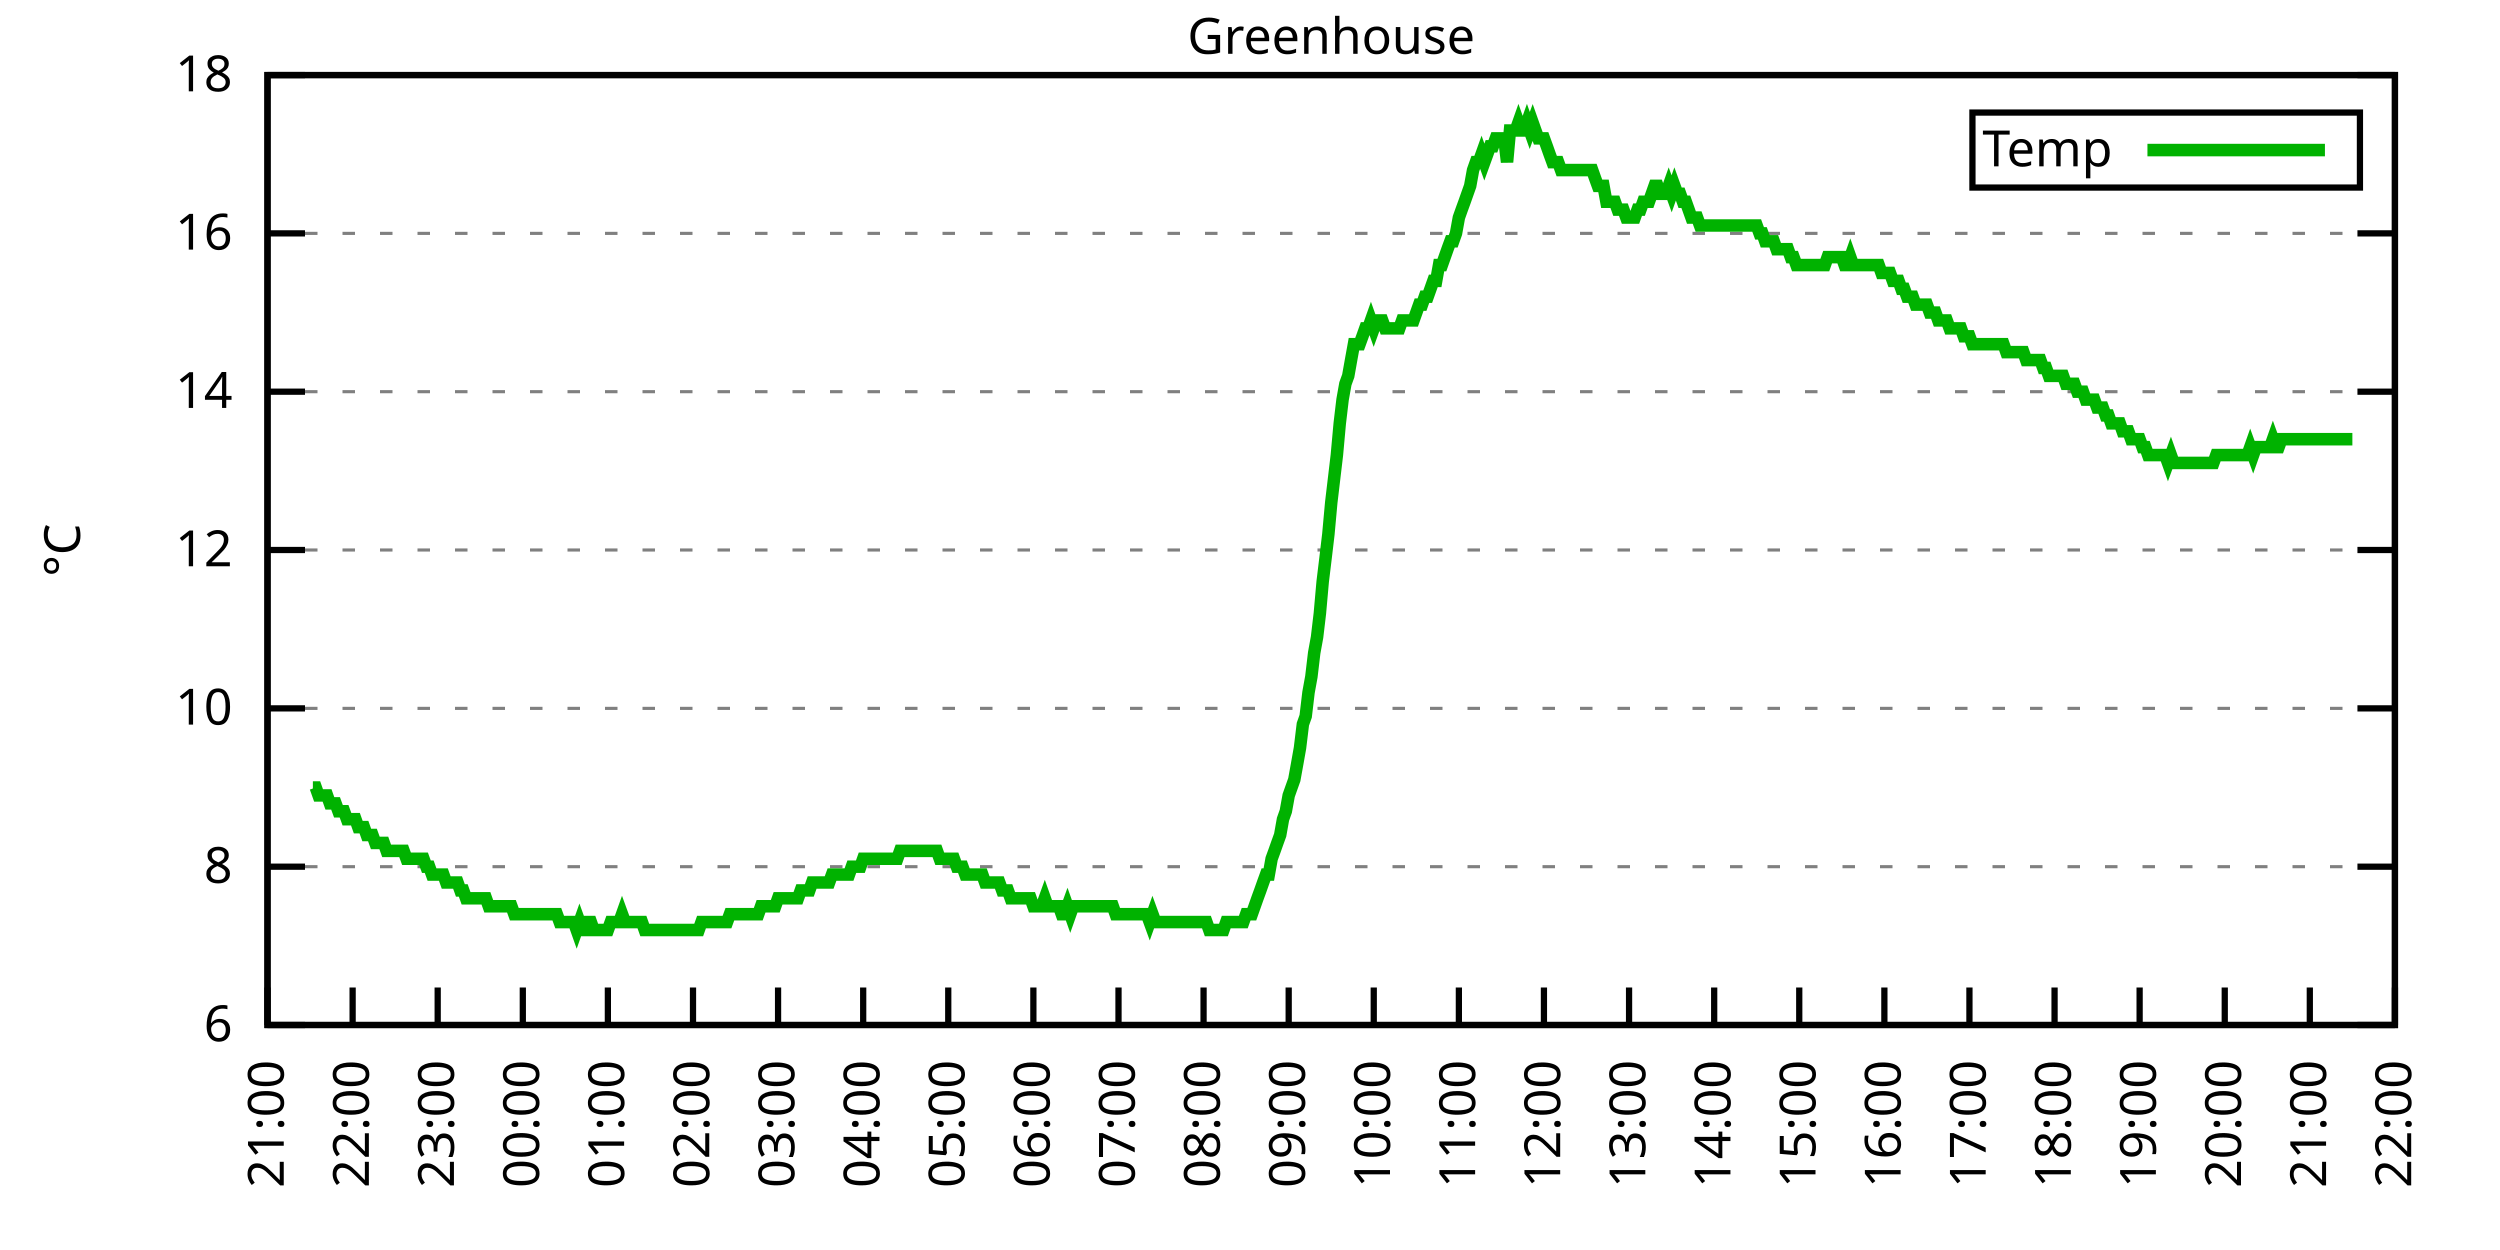
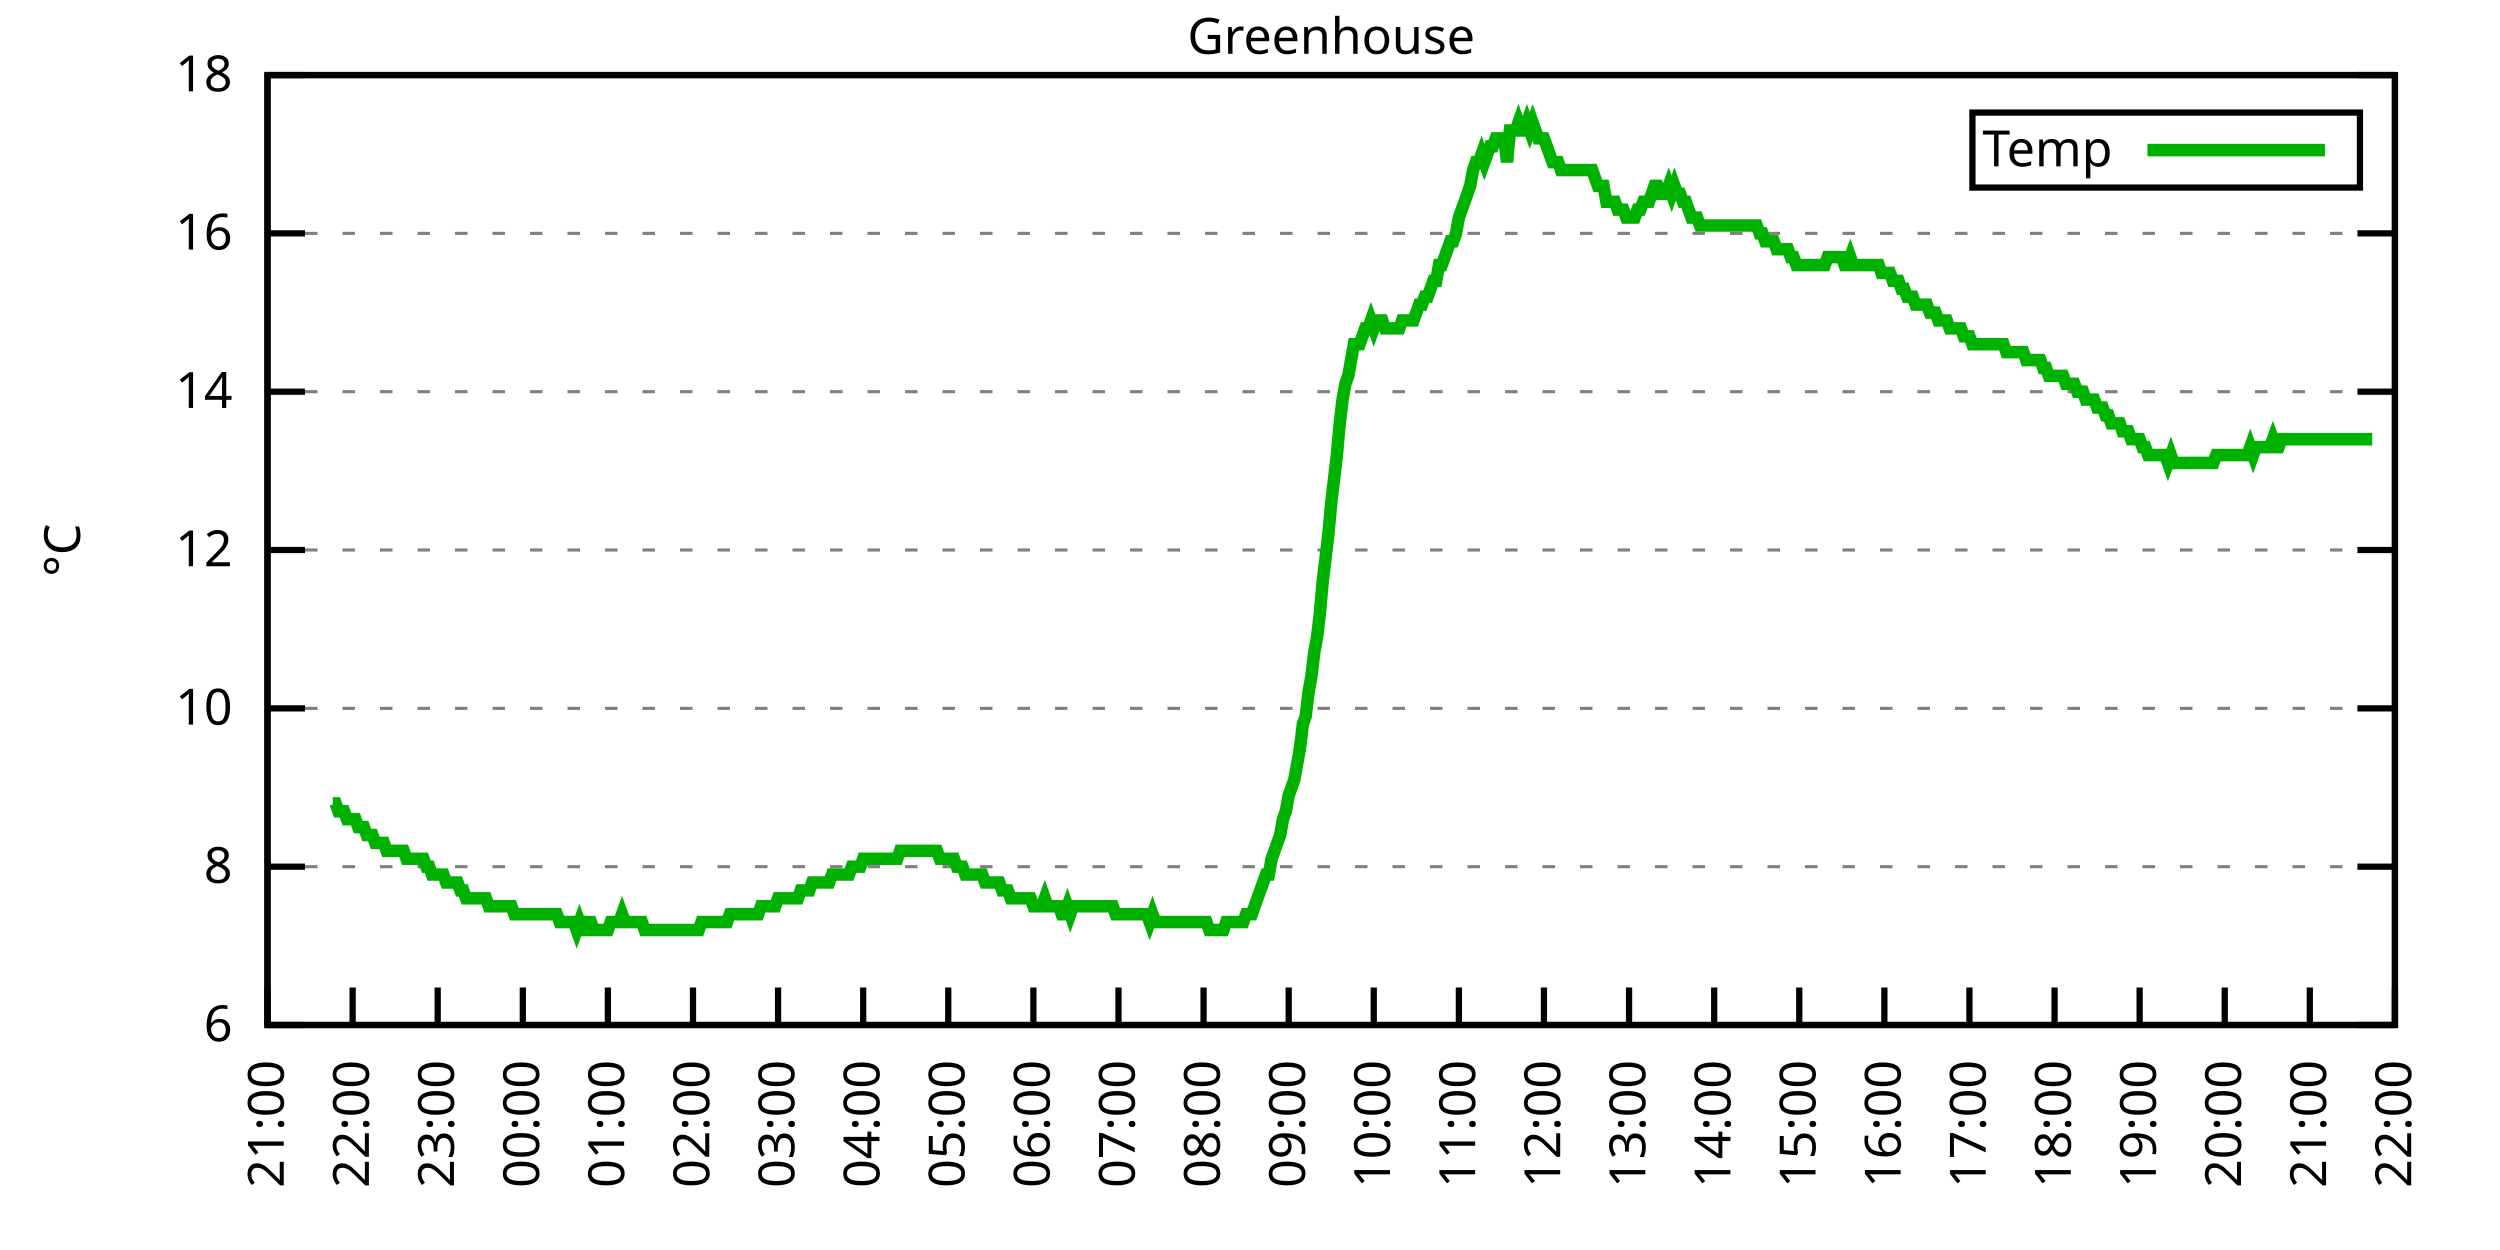
<svg xmlns="http://www.w3.org/2000/svg" xmlns:xlink="http://www.w3.org/1999/xlink" width="400" height="200" viewBox="0 0 400 200">
  <g id="gnuplot_canvas">
    <rect x="0" y="0" width="400" height="200" fill="none" />
    <defs>
      <circle id="gpDot" r="0.5" stroke-width="0.5" stroke="currentColor" />
      <path id="gpPt0" stroke-width="0.333" stroke="currentColor" d="M-1,0 h2 M0,-1 v2" />
      <path id="gpPt1" stroke-width="0.333" stroke="currentColor" d="M-1,-1 L1,1 M1,-1 L-1,1" />
      <path id="gpPt2" stroke-width="0.333" stroke="currentColor" d="M-1,0 L1,0 M0,-1 L0,1 M-1,-1 L1,1 M-1,1 L1,-1" />
      <rect id="gpPt3" stroke-width="0.333" stroke="currentColor" x="-1" y="-1" width="2" height="2" />
      <rect id="gpPt4" stroke-width="0.333" stroke="currentColor" fill="currentColor" x="-1" y="-1" width="2" height="2" />
      <circle id="gpPt5" stroke-width="0.333" stroke="currentColor" cx="0" cy="0" r="1" />
      <use xlink:href="#gpPt5" id="gpPt6" fill="currentColor" stroke="none" />
      <path id="gpPt7" stroke-width="0.333" stroke="currentColor" d="M0,-1.33 L-1.33,0.67 L1.33,0.67 z" />
      <use xlink:href="#gpPt7" id="gpPt8" fill="currentColor" stroke="none" />
      <use xlink:href="#gpPt7" id="gpPt9" stroke="currentColor" transform="rotate(180)" />
      <use xlink:href="#gpPt9" id="gpPt10" fill="currentColor" stroke="none" />
      <use xlink:href="#gpPt3" id="gpPt11" stroke="currentColor" transform="rotate(45)" />
      <use xlink:href="#gpPt11" id="gpPt12" fill="currentColor" stroke="none" />
      <path id="gpPt13" stroke-width="0.333" stroke="currentColor" d="M0,1.330 L1.265,0.411 L0.782,-1.067 L-0.782,-1.076 L-1.265,0.411 z" />
      <use xlink:href="#gpPt13" id="gpPt14" fill="currentColor" stroke="none" />
      <filter id="textbox" filterUnits="objectBoundingBox" x="0" y="0" height="1" width="1">
        <feFlood flood-color="white" flood-opacity="1" result="bgnd" />
        <feComposite in="SourceGraphic" in2="bgnd" operator="atop" />
      </filter>
      <filter id="greybox" filterUnits="objectBoundingBox" x="0" y="0" height="1" width="1">
        <feFlood flood-color="lightgrey" flood-opacity="1" result="grey" />
        <feComposite in="SourceGraphic" in2="grey" operator="atop" />
      </filter>
    </defs>
    <g fill="none" color="white" stroke="currentColor" stroke-width="1.00" stroke-linecap="butt" stroke-linejoin="miter">
</g>
    <g fill="none" color="black" stroke="currentColor" stroke-width="1.00" stroke-linecap="butt" stroke-linejoin="miter">
      <g stroke="none" shape-rendering="crispEdges">
        <polygon fill="rgb(255, 255, 255)" points="42.80,164.00 383.18,164.00 383.18,12.02 42.80,12.02 " />
      </g>
    </g>
    <g fill="none" color="black" stroke="currentColor" stroke-width="1.00" stroke-linecap="butt" stroke-linejoin="miter">
</g>
    <g fill="none" color="black" stroke="black" stroke-width="0.50" stroke-linecap="butt" stroke-linejoin="miter">
</g>
    <g fill="none" color="gray" stroke="currentColor" stroke-width="0.50" stroke-linecap="butt" stroke-linejoin="miter">
      <path stroke="gray" stroke-dasharray="2,4" class="gridline" d="M42.80,164.00 L383.19,164.00  " />
    </g>
    <g fill="none" color="gray" stroke="gray" stroke-width="1.00" stroke-linecap="butt" stroke-linejoin="miter">
</g>
    <g fill="none" color="black" stroke="currentColor" stroke-width="1.00" stroke-linecap="butt" stroke-linejoin="miter">
      <path stroke="black" d="M42.80,164.00 L48.80,164.00 M383.19,164.00 L377.19,164.00  " />
      <g transform="translate(37.20,166.60)" stroke="none" fill="black" font-family="Sans" font-size="8.00" text-anchor="end">
        <text>
          <tspan font-family="Sans"> 6</tspan>
        </text>
      </g>
    </g>
    <g fill="none" color="black" stroke="currentColor" stroke-width="1.00" stroke-linecap="butt" stroke-linejoin="miter">
</g>
    <g fill="none" color="black" stroke="black" stroke-width="0.50" stroke-linecap="butt" stroke-linejoin="miter">
</g>
    <g fill="none" color="gray" stroke="currentColor" stroke-width="0.50" stroke-linecap="butt" stroke-linejoin="miter">
      <path stroke="gray" stroke-dasharray="2,4" class="gridline" d="M42.80,138.67 L383.19,138.67  " />
    </g>
    <g fill="none" color="gray" stroke="gray" stroke-width="1.00" stroke-linecap="butt" stroke-linejoin="miter">
</g>
    <g fill="none" color="black" stroke="currentColor" stroke-width="1.00" stroke-linecap="butt" stroke-linejoin="miter">
      <path stroke="black" d="M42.80,138.67 L48.80,138.67 M383.19,138.67 L377.19,138.67  " />
      <g transform="translate(37.20,141.27)" stroke="none" fill="black" font-family="Sans" font-size="8.00" text-anchor="end">
        <text>
          <tspan font-family="Sans"> 8</tspan>
        </text>
      </g>
    </g>
    <g fill="none" color="black" stroke="currentColor" stroke-width="1.00" stroke-linecap="butt" stroke-linejoin="miter">
</g>
    <g fill="none" color="black" stroke="black" stroke-width="0.50" stroke-linecap="butt" stroke-linejoin="miter">
</g>
    <g fill="none" color="gray" stroke="currentColor" stroke-width="0.50" stroke-linecap="butt" stroke-linejoin="miter">
      <path stroke="gray" stroke-dasharray="2,4" class="gridline" d="M42.80,113.34 L383.19,113.34  " />
    </g>
    <g fill="none" color="gray" stroke="gray" stroke-width="1.00" stroke-linecap="butt" stroke-linejoin="miter">
</g>
    <g fill="none" color="black" stroke="currentColor" stroke-width="1.00" stroke-linecap="butt" stroke-linejoin="miter">
      <path stroke="black" d="M42.80,113.34 L48.80,113.34 M383.19,113.34 L377.19,113.34  " />
      <g transform="translate(37.20,115.94)" stroke="none" fill="black" font-family="Sans" font-size="8.00" text-anchor="end">
        <text>
          <tspan font-family="Sans"> 10</tspan>
        </text>
      </g>
    </g>
    <g fill="none" color="black" stroke="currentColor" stroke-width="1.00" stroke-linecap="butt" stroke-linejoin="miter">
</g>
    <g fill="none" color="black" stroke="black" stroke-width="0.50" stroke-linecap="butt" stroke-linejoin="miter">
</g>
    <g fill="none" color="gray" stroke="currentColor" stroke-width="0.50" stroke-linecap="butt" stroke-linejoin="miter">
      <path stroke="gray" stroke-dasharray="2,4" class="gridline" d="M42.80,88.00 L383.19,88.00  " />
    </g>
    <g fill="none" color="gray" stroke="gray" stroke-width="1.00" stroke-linecap="butt" stroke-linejoin="miter">
</g>
    <g fill="none" color="black" stroke="currentColor" stroke-width="1.00" stroke-linecap="butt" stroke-linejoin="miter">
      <path stroke="black" d="M42.80,88.00 L48.80,88.00 M383.19,88.00 L377.19,88.00  " />
      <g transform="translate(37.20,90.60)" stroke="none" fill="black" font-family="Sans" font-size="8.00" text-anchor="end">
        <text>
          <tspan font-family="Sans"> 12</tspan>
        </text>
      </g>
    </g>
    <g fill="none" color="black" stroke="currentColor" stroke-width="1.00" stroke-linecap="butt" stroke-linejoin="miter">
</g>
    <g fill="none" color="black" stroke="black" stroke-width="0.50" stroke-linecap="butt" stroke-linejoin="miter">
</g>
    <g fill="none" color="gray" stroke="currentColor" stroke-width="0.50" stroke-linecap="butt" stroke-linejoin="miter">
      <path stroke="gray" stroke-dasharray="2,4" class="gridline" d="M42.80,62.67 L383.19,62.67  " />
    </g>
    <g fill="none" color="gray" stroke="gray" stroke-width="1.00" stroke-linecap="butt" stroke-linejoin="miter">
</g>
    <g fill="none" color="black" stroke="currentColor" stroke-width="1.00" stroke-linecap="butt" stroke-linejoin="miter">
      <path stroke="black" d="M42.80,62.67 L48.80,62.67 M383.19,62.67 L377.19,62.67  " />
      <g transform="translate(37.20,65.27)" stroke="none" fill="black" font-family="Sans" font-size="8.00" text-anchor="end">
        <text>
          <tspan font-family="Sans"> 14</tspan>
        </text>
      </g>
    </g>
    <g fill="none" color="black" stroke="currentColor" stroke-width="1.00" stroke-linecap="butt" stroke-linejoin="miter">
</g>
    <g fill="none" color="black" stroke="black" stroke-width="0.50" stroke-linecap="butt" stroke-linejoin="miter">
</g>
    <g fill="none" color="gray" stroke="currentColor" stroke-width="0.50" stroke-linecap="butt" stroke-linejoin="miter">
      <path stroke="gray" stroke-dasharray="2,4" class="gridline" d="M42.80,37.34 L383.19,37.34  " />
    </g>
    <g fill="none" color="gray" stroke="gray" stroke-width="1.00" stroke-linecap="butt" stroke-linejoin="miter">
</g>
    <g fill="none" color="black" stroke="currentColor" stroke-width="1.00" stroke-linecap="butt" stroke-linejoin="miter">
      <path stroke="black" d="M42.80,37.34 L48.80,37.34 M383.19,37.34 L377.19,37.34  " />
      <g transform="translate(37.20,39.94)" stroke="none" fill="black" font-family="Sans" font-size="8.00" text-anchor="end">
        <text>
          <tspan font-family="Sans"> 16</tspan>
        </text>
      </g>
    </g>
    <g fill="none" color="black" stroke="currentColor" stroke-width="1.00" stroke-linecap="butt" stroke-linejoin="miter">
</g>
    <g fill="none" color="black" stroke="black" stroke-width="0.50" stroke-linecap="butt" stroke-linejoin="miter">
</g>
    <g fill="none" color="gray" stroke="currentColor" stroke-width="0.50" stroke-linecap="butt" stroke-linejoin="miter">
      <path stroke="gray" stroke-dasharray="2,4" class="gridline" d="M42.80,12.01 L383.19,12.01  " />
    </g>
    <g fill="none" color="gray" stroke="gray" stroke-width="1.00" stroke-linecap="butt" stroke-linejoin="miter">
</g>
    <g fill="none" color="black" stroke="currentColor" stroke-width="1.00" stroke-linecap="butt" stroke-linejoin="miter">
      <path stroke="black" d="M42.80,12.01 L48.80,12.01 M383.19,12.01 L377.19,12.01  " />
      <g transform="translate(37.20,14.61)" stroke="none" fill="black" font-family="Sans" font-size="8.00" text-anchor="end">
        <text>
          <tspan font-family="Sans"> 18</tspan>
        </text>
      </g>
    </g>
    <g fill="none" color="black" stroke="currentColor" stroke-width="1.00" stroke-linecap="butt" stroke-linejoin="miter">
      <path stroke="black" d="M42.80,164.00 L42.80,158.00  " />
      <g transform="translate(45.40,169.60) rotate(270.00)" stroke="none" fill="black" font-family="Sans" font-size="8.00" text-anchor="end">
        <text>
          <tspan font-family="Sans">21:00</tspan>
        </text>
      </g>
    </g>
    <g fill="none" color="black" stroke="currentColor" stroke-width="1.00" stroke-linecap="butt" stroke-linejoin="miter">
      <path stroke="black" d="M56.42,164.00 L56.42,158.00  " />
      <g transform="translate(59.02,169.60) rotate(270.00)" stroke="none" fill="black" font-family="Sans" font-size="8.00" text-anchor="end">
        <text>
          <tspan font-family="Sans">22:00</tspan>
        </text>
      </g>
    </g>
    <g fill="none" color="black" stroke="currentColor" stroke-width="1.00" stroke-linecap="butt" stroke-linejoin="miter">
      <path stroke="black" d="M70.03,164.00 L70.03,158.00  " />
      <g transform="translate(72.63,169.60) rotate(270.00)" stroke="none" fill="black" font-family="Sans" font-size="8.00" text-anchor="end">
        <text>
          <tspan font-family="Sans">23:00</tspan>
        </text>
      </g>
    </g>
    <g fill="none" color="black" stroke="currentColor" stroke-width="1.00" stroke-linecap="butt" stroke-linejoin="miter">
      <path stroke="black" d="M83.65,164.00 L83.65,158.00  " />
      <g transform="translate(86.25,169.60) rotate(270.00)" stroke="none" fill="black" font-family="Sans" font-size="8.00" text-anchor="end">
        <text>
          <tspan font-family="Sans">00:00</tspan>
        </text>
      </g>
    </g>
    <g fill="none" color="black" stroke="currentColor" stroke-width="1.00" stroke-linecap="butt" stroke-linejoin="miter">
      <path stroke="black" d="M97.26,164.00 L97.26,158.00  " />
      <g transform="translate(99.86,169.60) rotate(270.00)" stroke="none" fill="black" font-family="Sans" font-size="8.00" text-anchor="end">
        <text>
          <tspan font-family="Sans">01:00</tspan>
        </text>
      </g>
    </g>
    <g fill="none" color="black" stroke="currentColor" stroke-width="1.00" stroke-linecap="butt" stroke-linejoin="miter">
      <path stroke="black" d="M110.88,164.00 L110.88,158.00  " />
      <g transform="translate(113.48,169.60) rotate(270.00)" stroke="none" fill="black" font-family="Sans" font-size="8.00" text-anchor="end">
        <text>
          <tspan font-family="Sans">02:00</tspan>
        </text>
      </g>
    </g>
    <g fill="none" color="black" stroke="currentColor" stroke-width="1.00" stroke-linecap="butt" stroke-linejoin="miter">
      <path stroke="black" d="M124.49,164.00 L124.49,158.00  " />
      <g transform="translate(127.09,169.60) rotate(270.00)" stroke="none" fill="black" font-family="Sans" font-size="8.00" text-anchor="end">
        <text>
          <tspan font-family="Sans">03:00</tspan>
        </text>
      </g>
    </g>
    <g fill="none" color="black" stroke="currentColor" stroke-width="1.00" stroke-linecap="butt" stroke-linejoin="miter">
      <path stroke="black" d="M138.11,164.00 L138.11,158.00  " />
      <g transform="translate(140.71,169.60) rotate(270.00)" stroke="none" fill="black" font-family="Sans" font-size="8.00" text-anchor="end">
        <text>
          <tspan font-family="Sans">04:00</tspan>
        </text>
      </g>
    </g>
    <g fill="none" color="black" stroke="currentColor" stroke-width="1.00" stroke-linecap="butt" stroke-linejoin="miter">
      <path stroke="black" d="M151.72,164.00 L151.72,158.00  " />
      <g transform="translate(154.32,169.60) rotate(270.00)" stroke="none" fill="black" font-family="Sans" font-size="8.00" text-anchor="end">
        <text>
          <tspan font-family="Sans">05:00</tspan>
        </text>
      </g>
    </g>
    <g fill="none" color="black" stroke="currentColor" stroke-width="1.00" stroke-linecap="butt" stroke-linejoin="miter">
      <path stroke="black" d="M165.34,164.00 L165.34,158.00  " />
      <g transform="translate(167.94,169.60) rotate(270.00)" stroke="none" fill="black" font-family="Sans" font-size="8.00" text-anchor="end">
        <text>
          <tspan font-family="Sans">06:00</tspan>
        </text>
      </g>
    </g>
    <g fill="none" color="black" stroke="currentColor" stroke-width="1.00" stroke-linecap="butt" stroke-linejoin="miter">
      <path stroke="black" d="M178.96,164.00 L178.96,158.00  " />
      <g transform="translate(181.56,169.60) rotate(270.00)" stroke="none" fill="black" font-family="Sans" font-size="8.00" text-anchor="end">
        <text>
          <tspan font-family="Sans">07:00</tspan>
        </text>
      </g>
    </g>
    <g fill="none" color="black" stroke="currentColor" stroke-width="1.00" stroke-linecap="butt" stroke-linejoin="miter">
      <path stroke="black" d="M192.57,164.00 L192.57,158.00  " />
      <g transform="translate(195.17,169.60) rotate(270.00)" stroke="none" fill="black" font-family="Sans" font-size="8.00" text-anchor="end">
        <text>
          <tspan font-family="Sans">08:00</tspan>
        </text>
      </g>
    </g>
    <g fill="none" color="black" stroke="currentColor" stroke-width="1.00" stroke-linecap="butt" stroke-linejoin="miter">
      <path stroke="black" d="M206.19,164.00 L206.19,158.00  " />
      <g transform="translate(208.79,169.60) rotate(270.00)" stroke="none" fill="black" font-family="Sans" font-size="8.00" text-anchor="end">
        <text>
          <tspan font-family="Sans">09:00</tspan>
        </text>
      </g>
    </g>
    <g fill="none" color="black" stroke="currentColor" stroke-width="1.00" stroke-linecap="butt" stroke-linejoin="miter">
      <path stroke="black" d="M219.80,164.00 L219.80,158.00  " />
      <g transform="translate(222.40,169.60) rotate(270.00)" stroke="none" fill="black" font-family="Sans" font-size="8.00" text-anchor="end">
        <text>
          <tspan font-family="Sans">10:00</tspan>
        </text>
      </g>
    </g>
    <g fill="none" color="black" stroke="currentColor" stroke-width="1.00" stroke-linecap="butt" stroke-linejoin="miter">
      <path stroke="black" d="M233.42,164.00 L233.42,158.00  " />
      <g transform="translate(236.02,169.60) rotate(270.00)" stroke="none" fill="black" font-family="Sans" font-size="8.00" text-anchor="end">
        <text>
          <tspan font-family="Sans">11:00</tspan>
        </text>
      </g>
    </g>
    <g fill="none" color="black" stroke="currentColor" stroke-width="1.00" stroke-linecap="butt" stroke-linejoin="miter">
      <path stroke="black" d="M247.03,164.00 L247.03,158.00  " />
      <g transform="translate(249.63,169.60) rotate(270.00)" stroke="none" fill="black" font-family="Sans" font-size="8.00" text-anchor="end">
        <text>
          <tspan font-family="Sans">12:00</tspan>
        </text>
      </g>
    </g>
    <g fill="none" color="black" stroke="currentColor" stroke-width="1.00" stroke-linecap="butt" stroke-linejoin="miter">
      <path stroke="black" d="M260.65,164.00 L260.65,158.00  " />
      <g transform="translate(263.25,169.60) rotate(270.00)" stroke="none" fill="black" font-family="Sans" font-size="8.00" text-anchor="end">
        <text>
          <tspan font-family="Sans">13:00</tspan>
        </text>
      </g>
    </g>
    <g fill="none" color="black" stroke="currentColor" stroke-width="1.00" stroke-linecap="butt" stroke-linejoin="miter">
      <path stroke="black" d="M274.27,164.00 L274.27,158.00  " />
      <g transform="translate(276.87,169.60) rotate(270.00)" stroke="none" fill="black" font-family="Sans" font-size="8.00" text-anchor="end">
        <text>
          <tspan font-family="Sans">14:00</tspan>
        </text>
      </g>
    </g>
    <g fill="none" color="black" stroke="currentColor" stroke-width="1.00" stroke-linecap="butt" stroke-linejoin="miter">
      <path stroke="black" d="M287.88,164.00 L287.88,158.00  " />
      <g transform="translate(290.48,169.60) rotate(270.00)" stroke="none" fill="black" font-family="Sans" font-size="8.00" text-anchor="end">
        <text>
          <tspan font-family="Sans">15:00</tspan>
        </text>
      </g>
    </g>
    <g fill="none" color="black" stroke="currentColor" stroke-width="1.00" stroke-linecap="butt" stroke-linejoin="miter">
      <path stroke="black" d="M301.50,164.00 L301.50,158.00  " />
      <g transform="translate(304.10,169.60) rotate(270.00)" stroke="none" fill="black" font-family="Sans" font-size="8.00" text-anchor="end">
        <text>
          <tspan font-family="Sans">16:00</tspan>
        </text>
      </g>
    </g>
    <g fill="none" color="black" stroke="currentColor" stroke-width="1.00" stroke-linecap="butt" stroke-linejoin="miter">
      <path stroke="black" d="M315.11,164.00 L315.11,158.00  " />
      <g transform="translate(317.71,169.60) rotate(270.00)" stroke="none" fill="black" font-family="Sans" font-size="8.00" text-anchor="end">
        <text>
          <tspan font-family="Sans">17:00</tspan>
        </text>
      </g>
    </g>
    <g fill="none" color="black" stroke="currentColor" stroke-width="1.00" stroke-linecap="butt" stroke-linejoin="miter">
      <path stroke="black" d="M328.73,164.00 L328.73,158.00  " />
      <g transform="translate(331.33,169.60) rotate(270.00)" stroke="none" fill="black" font-family="Sans" font-size="8.00" text-anchor="end">
        <text>
          <tspan font-family="Sans">18:00</tspan>
        </text>
      </g>
    </g>
    <g fill="none" color="black" stroke="currentColor" stroke-width="1.00" stroke-linecap="butt" stroke-linejoin="miter">
      <path stroke="black" d="M342.34,164.00 L342.34,158.00  " />
      <g transform="translate(344.94,169.60) rotate(270.00)" stroke="none" fill="black" font-family="Sans" font-size="8.00" text-anchor="end">
        <text>
          <tspan font-family="Sans">19:00</tspan>
        </text>
      </g>
    </g>
    <g fill="none" color="black" stroke="currentColor" stroke-width="1.00" stroke-linecap="butt" stroke-linejoin="miter">
      <path stroke="black" d="M355.96,164.00 L355.96,158.00  " />
      <g transform="translate(358.56,169.60) rotate(270.00)" stroke="none" fill="black" font-family="Sans" font-size="8.00" text-anchor="end">
        <text>
          <tspan font-family="Sans">20:00</tspan>
        </text>
      </g>
    </g>
    <g fill="none" color="black" stroke="currentColor" stroke-width="1.00" stroke-linecap="butt" stroke-linejoin="miter">
      <path stroke="black" d="M369.57,164.00 L369.57,158.00  " />
      <g transform="translate(372.17,169.60) rotate(270.00)" stroke="none" fill="black" font-family="Sans" font-size="8.00" text-anchor="end">
        <text>
          <tspan font-family="Sans">21:00</tspan>
        </text>
      </g>
    </g>
    <g fill="none" color="black" stroke="currentColor" stroke-width="1.00" stroke-linecap="butt" stroke-linejoin="miter">
      <path stroke="black" d="M383.19,164.00 L383.19,158.00  " />
      <g transform="translate(385.79,169.60) rotate(270.00)" stroke="none" fill="black" font-family="Sans" font-size="8.00" text-anchor="end">
        <text>
          <tspan font-family="Sans">22:00</tspan>
        </text>
      </g>
    </g>
    <g fill="none" color="black" stroke="currentColor" stroke-width="1.00" stroke-linecap="butt" stroke-linejoin="miter">
</g>
    <g fill="none" color="black" stroke="currentColor" stroke-width="1.00" stroke-linecap="butt" stroke-linejoin="miter">
      <path stroke="black" d="M42.80,12.01 L42.80,164.00 L383.19,164.00 L383.19,12.01 L42.80,12.01 Z  " />
    </g>
    <g fill="none" color="black" stroke="currentColor" stroke-width="1.00" stroke-linecap="butt" stroke-linejoin="miter">
</g>
    <g fill="none" color="black" stroke="currentColor" stroke-width="1.00" stroke-linecap="butt" stroke-linejoin="miter">
      <path stroke="black" d="M315.59,30.01 L315.59,18.01 L377.59,18.01 L377.59,30.01 L315.59,30.01 Z  " />
    </g>
    <g id="Greenhouse_plot_1">
      <g fill="none" color="white" stroke="black" stroke-width="2.00" stroke-linecap="butt" stroke-linejoin="miter">
</g>
      <g fill="none" color="black" stroke="currentColor" stroke-width="2.00" stroke-linecap="butt" stroke-linejoin="miter">
        <g transform="translate(337.99,26.61)" stroke="none" fill="black" font-family="Sans" font-size="8.00" text-anchor="end">
          <text>
            <tspan font-family="Sans">Temp</tspan>
          </text>
        </g>
      </g>
      <g fill="none" color="black" stroke="currentColor" stroke-width="2.00" stroke-linecap="butt" stroke-linejoin="miter">
-         <path stroke="rgb(  0, 178,   0)" d="M343.59,24.01 L371.99,24.01 M50.06,126.00 L50.52,126.00 L50.97,127.27 L51.42,127.27 L51.88,127.27 L52.33,127.27   L52.78,128.54 L53.24,128.54 L53.69,128.54 L54.15,129.80 L54.60,129.80 L55.05,129.80 L55.51,131.07 L55.96,131.07   L56.42,131.07 L56.87,131.07 L57.32,132.34 L57.78,132.34 L58.23,132.34 L58.68,133.60 L59.14,133.60 L59.59,133.60   L60.05,134.87 L60.50,134.87 L60.95,134.87 L61.41,134.87 L61.86,136.14 L62.32,136.14 L62.77,136.14 L63.22,136.14   L63.68,136.14 L64.13,136.14 L64.58,136.14 L65.04,137.40 L65.49,137.40 L65.95,137.40 L66.40,137.40 L66.85,137.40   L67.31,137.40 L67.76,137.40 L68.22,138.67 L68.67,138.67 L69.12,139.93 L69.58,139.93 L70.03,139.93 L70.49,139.93   L70.94,139.93 L71.39,141.20 L71.85,141.20 L72.30,141.20 L72.75,141.20 L73.21,141.20 L73.66,142.47 L74.12,142.47   L74.57,143.73 L75.02,143.73 L75.48,143.73 L75.93,143.73 L76.39,143.73 L76.84,143.73 L77.29,143.73 L77.75,143.73   L78.20,145.00 L78.65,145.00 L79.11,145.00 L79.56,145.00 L80.02,145.00 L80.47,145.00 L80.92,145.00 L81.38,145.00   L81.83,145.00 L82.29,146.27 L82.74,146.27 L83.19,146.27 L83.65,146.27 L84.10,146.27 L84.55,146.27 L85.01,146.27   L85.46,146.27 L85.92,146.27 L86.37,146.27 L86.82,146.27 L87.28,146.27 L87.73,146.27 L88.19,146.27 L88.64,146.27   L89.09,146.27 L89.55,147.53 L90.00,147.53 L90.45,147.53 L90.91,147.53 L91.36,147.53 L91.82,147.53 L92.27,148.80   L92.72,147.53 L93.18,148.80 L93.63,148.80 L94.09,147.53 L94.54,147.53 L94.99,148.80 L95.45,148.80 L95.90,148.80   L96.35,148.80 L96.81,148.80 L97.26,148.80 L97.72,147.53 L98.17,147.53 L98.62,147.53 L99.08,147.53 L99.53,146.27   L99.99,147.53 L100.44,147.53 L100.89,147.53 L101.35,147.53 L101.80,147.53 L102.25,147.53 L102.71,147.53 L103.16,148.80   L103.62,148.80 L104.07,148.80 L104.52,148.80 L104.98,148.80 L105.43,148.80 L105.89,148.80 L106.34,148.80 L106.79,148.80   L107.25,148.80 L107.70,148.80 L108.15,148.80 L108.61,148.80 L109.06,148.80 L109.52,148.80 L109.97,148.80 L110.42,148.80   L110.88,148.80 L111.33,148.80 L111.79,148.80 L112.24,147.53 L112.69,147.53 L113.15,147.53 L113.60,147.53 L114.05,147.53   L114.51,147.53 L114.96,147.53 L115.42,147.53 L115.87,147.53 L116.32,147.53 L116.78,146.27 L117.23,146.27 L117.69,146.27   L118.14,146.27 L118.59,146.27 L119.05,146.27 L119.50,146.27 L119.96,146.27 L120.41,146.27 L120.86,146.27 L121.32,146.27   L121.77,145.00 L122.22,145.00 L122.68,145.00 L123.13,145.00 L123.59,145.00 L124.04,145.00 L124.49,143.73 L124.95,143.73   L125.40,143.73 L125.86,143.73 L126.31,143.73 L126.76,143.73 L127.22,143.73 L127.67,143.73 L128.12,142.47 L128.58,142.47   L129.03,142.47 L129.49,142.47 L129.94,141.20 L130.39,141.20 L130.85,141.20 L131.30,141.20 L131.76,141.20 L132.21,141.20   L132.66,141.20 L133.12,139.93 L133.57,139.93 L134.02,139.93 L134.48,139.93 L134.93,139.93 L135.39,139.93 L135.84,139.93   L136.29,138.67 L136.75,138.67 L137.20,138.67 L137.66,138.67 L138.11,137.40 L138.56,137.40 L139.02,137.40 L139.47,137.40   L139.92,137.40 L140.38,137.40 L140.83,137.40 L141.29,137.40 L141.74,137.40 L142.19,137.40 L142.65,137.40 L143.10,137.40   L143.56,137.40 L144.01,136.14 L144.46,136.14 L144.92,136.14 L145.37,136.14 L145.82,136.14 L146.28,136.14 L146.73,136.14   L147.19,136.14 L147.64,136.14 L148.09,136.14 L148.55,136.14 L149.00,136.14 L149.46,136.14 L149.91,136.14 L150.36,137.40   L150.82,137.40 L151.27,137.40 L151.72,137.40 L152.18,137.40 L152.63,137.40 L153.09,138.67 L153.54,138.67 L153.99,138.67   L154.45,139.93 L154.90,139.93 L155.36,139.93 L155.81,139.93 L156.26,139.93 L156.72,139.93 L157.17,139.93 L157.62,141.20   L158.08,141.20 L158.53,141.20 L158.99,141.20 L159.44,141.20 L159.89,141.20 L160.35,142.47 L160.80,142.47 L161.26,142.47   L161.71,143.73 L162.16,143.73 L162.62,143.73 L163.07,143.73 L163.52,143.73 L163.98,143.73 L164.43,143.73 L164.89,143.73   L165.34,145.00 L165.79,145.00 L166.25,145.00 L166.70,145.00 L167.16,143.73 L167.61,145.00 L168.06,145.00 L168.52,145.00   L168.97,145.00 L169.43,145.00 L169.88,146.27 L170.33,146.27 L170.79,145.00 L171.24,146.27 L171.69,145.00 L172.15,145.00   L172.60,145.00 L173.06,145.00 L173.51,145.00 L173.96,145.00 L174.42,145.00 L174.87,145.00 L175.33,145.00 L175.78,145.00   L176.23,145.00 L176.69,145.00 L177.14,145.00 L177.59,145.00 L178.05,145.00 L178.50,146.27 L178.96,146.27 L179.41,146.27   L179.86,146.27 L180.32,146.27 L180.77,146.27 L181.23,146.27 L181.68,146.27 L182.13,146.27 L182.59,146.27 L183.04,146.27   L183.49,146.27 L183.95,147.53 L184.40,146.27 L184.86,147.53 L185.31,147.53 L185.76,147.53 L186.22,147.53 L186.67,147.53   L187.13,147.53 L187.58,147.53 L188.03,147.53 L188.49,147.53 L188.94,147.53 L189.39,147.53 L189.85,147.53 L190.30,147.53   L190.76,147.53 L191.21,147.53 L191.66,147.53 L192.12,147.53 L192.57,147.53 L193.03,147.53 L193.48,148.80 L193.93,148.80   L194.39,148.80 L194.84,148.80 L195.29,148.80 L195.75,148.80 L196.20,147.53 L196.66,147.53 L197.11,147.53 L197.56,147.53   L198.02,147.53 L198.47,147.53 L198.93,147.53 L199.38,146.27 L199.83,146.27 L200.29,146.27 L200.74,145.00 L201.19,143.73   L201.65,142.47 L202.10,141.20 L202.56,139.93 L203.01,139.93 L203.46,137.40 L203.92,136.14 L204.37,134.87 L204.83,133.60   L205.28,131.07 L205.73,129.80 L206.19,127.27 L206.64,126.00 L207.09,124.74 L207.55,122.20 L208.00,119.67 L208.46,115.87   L208.91,114.60 L209.36,110.80 L209.82,108.27 L210.27,104.47 L210.73,101.94 L211.18,98.14 L211.63,93.07 L212.09,89.27   L212.54,85.47 L213.00,80.41 L213.45,76.61 L213.90,72.81 L214.36,67.74 L214.81,63.94 L215.26,61.41 L215.72,60.14   L216.17,57.61 L216.63,55.07 L217.08,55.07 L217.53,55.07 L217.99,53.81 L218.44,52.54 L218.90,52.54 L219.35,51.27   L219.80,52.54 L220.26,51.27 L220.71,51.27 L221.16,51.27 L221.62,52.54 L222.07,52.54 L222.53,52.54 L222.98,52.54   L223.43,52.54 L223.89,52.54 L224.34,51.27 L224.80,51.27 L225.25,51.27 L225.70,51.27 L226.16,51.27 L226.61,50.01   L227.06,48.74 L227.52,48.74 L227.97,47.47 L228.43,47.47 L228.88,46.21 L229.33,44.94 L229.79,44.94 L230.24,42.41   L230.70,42.41 L231.15,41.14 L231.60,39.87 L232.06,38.61 L232.51,38.61 L232.96,37.34 L233.42,34.81 L233.87,33.54   L234.33,32.28 L234.78,31.01 L235.23,29.74 L235.69,27.21 L236.14,25.94 L236.60,25.94 L237.05,24.68 L237.50,25.94   L237.96,24.68 L238.41,23.41 L238.86,23.41 L239.32,22.14 L239.77,22.14 L240.23,22.14 L240.68,22.14 L241.13,25.94   L241.59,20.88 L242.04,20.88 L242.50,20.88 L242.95,19.61 L243.40,20.88 L243.86,20.88 L244.31,19.61 L244.76,20.88   L245.22,19.61 L245.67,20.88 L246.13,22.14 L246.58,22.14 L247.03,22.14 L247.49,23.41 L247.94,24.68 L248.40,25.94   L248.85,25.94 L249.30,25.94 L249.76,27.21 L250.21,27.21 L250.66,27.21 L251.12,27.21 L251.57,27.21 L252.03,27.21   L252.48,27.21 L252.93,27.21 L253.39,27.21 L253.84,27.21 L254.30,27.21 L254.75,27.21 L255.20,28.48 L255.66,29.74   L256.11,29.74 L256.56,29.74 L257.02,32.28 L257.47,32.28 L257.93,32.28 L258.38,32.28 L258.83,33.54 L259.29,33.54   L259.74,33.54 L260.20,34.81 L260.65,34.81 L261.10,34.81 L261.56,34.81 L262.01,33.54 L262.47,33.54 L262.92,32.28   L263.37,32.28 L263.83,32.28 L264.28,31.01 L264.73,29.74 L265.19,29.74 L265.64,31.01 L266.10,31.01 L266.55,31.01   L267.00,29.74 L267.46,31.01 L267.91,29.74 L268.37,31.01 L268.82,31.01 L269.27,32.28 L269.73,32.28 L270.18,33.54   L270.63,34.81 L271.09,34.81 L271.54,34.81 L272.00,36.08 L272.45,36.08 L272.90,36.08 L273.36,36.08 L273.81,36.08   L274.27,36.08 L274.72,36.08 L275.17,36.08 L275.63,36.08 L276.08,36.08 L276.53,36.08 L276.99,36.08 L277.44,36.08   L277.90,36.08 L278.35,36.08 L278.80,36.08 L279.26,36.08 L279.71,36.08 L280.17,36.08 L280.62,36.08 L281.07,36.08   L281.53,37.34 L281.98,37.34 L282.43,38.61 L282.89,38.61 L283.34,38.61 L283.80,38.61 L284.25,39.87 L284.70,39.87   L285.16,39.87 L285.61,39.87 L286.07,39.87 L286.52,41.14 L286.97,41.14 L287.43,42.41 L287.88,42.41 L288.33,42.41   L288.79,42.41 L289.24,42.41 L289.70,42.41 L290.15,42.41 L290.60,42.41 L291.06,42.41 L291.51,42.41 L291.97,42.41   L292.42,41.14 L292.87,41.14 L293.33,41.14 L293.78,41.14 L294.23,41.14 L294.69,41.14 L295.14,42.41 L295.60,42.41   L296.05,41.14 L296.50,42.41 L296.96,42.41 L297.41,42.41 L297.87,42.41 L298.32,42.41 L298.77,42.41 L299.23,42.41   L299.68,42.41 L300.13,42.41 L300.59,42.41 L301.04,43.67 L301.50,43.67 L301.95,43.67 L302.40,43.67 L302.86,44.94   L303.31,44.94 L303.77,44.94 L304.22,46.21 L304.67,46.21 L305.13,47.47 L305.58,47.47 L306.03,47.47 L306.49,48.74   L306.94,48.74 L307.40,48.74 L307.85,48.74 L308.30,48.74 L308.76,50.01 L309.21,50.01 L309.67,50.01 L310.12,51.27   L310.57,51.27 L311.03,51.27 L311.48,51.27 L311.94,52.54 L312.39,52.54 L312.84,52.54 L313.30,52.54 L313.75,52.54   L314.20,53.81 L314.66,53.81 L315.11,53.81 L315.57,55.07 L316.02,55.07 L316.47,55.07 L316.93,55.07 L317.38,55.07   L317.84,55.07 L318.29,55.07 L318.74,55.07 L319.20,55.07 L319.65,55.07 L320.10,55.07 L320.56,55.07 L321.01,56.34   L321.47,56.34 L321.92,56.34 L322.37,56.34 L322.83,56.34 L323.28,56.34 L323.74,56.34 L324.19,57.61 L324.64,57.61   L325.10,57.61 L325.55,57.61 L326.00,57.61 L326.46,57.61 L326.91,58.87 L327.37,58.87 L327.82,60.14 L328.27,60.14   L328.73,60.14 L329.18,60.14 L329.64,60.14 L330.09,60.14 L330.54,61.41 L331.00,61.41 L331.45,61.41 L331.90,61.41   L332.36,62.67 L332.81,62.67 L333.27,62.67 L333.72,63.94 L334.17,63.94 L334.63,63.94 L335.08,63.94 L335.54,65.21   L335.99,65.21 L336.44,65.21 L336.90,66.47 L337.35,66.47 L337.80,67.74 L338.26,67.74 L338.71,67.74 L339.17,67.74   L339.62,69.01 L340.07,69.01 L340.53,69.01 L340.98,70.27 L341.44,70.27 L341.89,70.27 L342.34,70.27 L342.80,71.54   L343.25,71.54 L343.70,72.81 L344.16,72.81 L344.61,72.81 L345.07,72.81 L345.52,72.81 L345.97,72.81 L346.43,72.81   L346.88,74.07 L347.34,72.81 L347.79,74.07 L348.24,74.07 L348.70,74.07 L349.15,74.07 L349.60,74.07 L350.06,74.07   L350.51,74.07 L350.97,74.07 L351.42,74.07 L351.87,74.07 L352.33,74.07 L352.78,74.07 L353.24,74.07 L353.69,74.07   L354.14,74.07 L354.60,72.81 L355.05,72.81 L355.50,72.81 L355.96,72.81 L356.41,72.81 L356.87,72.81 L357.32,72.81   L357.77,72.81 L358.23,72.81 L358.68,72.81 L359.14,72.81 L359.59,72.81 L360.04,71.54 L360.50,72.81 L360.95,71.54   L361.41,71.54 L361.86,71.54 L362.31,71.54 L362.77,71.54 L363.22,71.54 L363.67,70.27 L364.13,71.54 L364.58,71.54   L365.04,70.27 L365.49,70.27 L365.94,70.27 L366.40,70.27 L366.85,70.27 L367.31,70.27 L367.76,70.27 L368.21,70.27   L368.67,70.27 L369.12,70.27 L369.57,70.27 L370.03,70.27 L370.48,70.27 L370.94,70.27 L371.39,70.27 L371.84,70.27   L372.30,70.27 L372.75,70.27 L373.21,70.27 L373.66,70.27 L374.11,70.27 L374.57,70.27 L375.02,70.27 L375.47,70.27   L375.93,70.27 L376.38,70.27  " />
+         <path stroke="rgb(  0, 178,   0)" d="M343.59,24.01 L371.99,24.01 M53.24,128.54 L53.69,128.54 L54.15,129.80 L54.60,129.80 L55.05,129.80 L55.51,131.07   L55.96,131.07 L56.42,131.07 L56.87,131.07 L57.32,132.34 L57.78,132.34 L58.23,132.34 L58.68,133.60 L59.14,133.60   L59.59,133.60 L60.05,134.87 L60.50,134.87 L60.95,134.87 L61.41,134.87 L61.86,136.14 L62.32,136.14 L62.77,136.14   L63.22,136.14 L63.68,136.14 L64.13,136.14 L64.58,136.14 L65.04,137.40 L65.49,137.40 L65.95,137.40 L66.40,137.40   L66.85,137.40 L67.31,137.40 L67.76,137.40 L68.22,138.67 L68.67,138.67 L69.12,139.93 L69.58,139.93 L70.03,139.93   L70.49,139.93 L70.94,139.93 L71.39,141.20 L71.85,141.20 L72.30,141.20 L72.75,141.20 L73.21,141.20 L73.66,142.47   L74.12,142.47 L74.57,143.73 L75.02,143.73 L75.48,143.73 L75.93,143.73 L76.39,143.73 L76.84,143.73 L77.29,143.73   L77.75,143.73 L78.20,145.00 L78.65,145.00 L79.11,145.00 L79.56,145.00 L80.02,145.00 L80.47,145.00 L80.92,145.00   L81.38,145.00 L81.83,145.00 L82.29,146.27 L82.74,146.27 L83.19,146.27 L83.65,146.27 L84.10,146.27 L84.55,146.27   L85.01,146.27 L85.46,146.27 L85.92,146.27 L86.37,146.27 L86.82,146.27 L87.28,146.27 L87.73,146.27 L88.19,146.27   L88.64,146.27 L89.09,146.27 L89.55,147.53 L90.00,147.53 L90.45,147.53 L90.91,147.53 L91.36,147.53 L91.82,147.53   L92.27,148.80 L92.72,147.53 L93.18,148.80 L93.63,148.80 L94.09,147.53 L94.54,147.53 L94.99,148.80 L95.45,148.80   L95.90,148.80 L96.35,148.80 L96.81,148.80 L97.26,148.80 L97.72,147.53 L98.17,147.53 L98.62,147.53 L99.08,147.53   L99.53,146.27 L99.99,147.53 L100.44,147.53 L100.89,147.53 L101.35,147.53 L101.80,147.53 L102.25,147.53 L102.71,147.53   L103.16,148.80 L103.62,148.80 L104.07,148.80 L104.52,148.80 L104.98,148.80 L105.43,148.80 L105.89,148.80 L106.34,148.80   L106.79,148.80 L107.25,148.80 L107.70,148.80 L108.15,148.80 L108.61,148.80 L109.06,148.80 L109.52,148.80 L109.97,148.80   L110.42,148.80 L110.88,148.80 L111.33,148.80 L111.79,148.80 L112.24,147.53 L112.69,147.53 L113.15,147.53 L113.60,147.53   L114.05,147.53 L114.51,147.53 L114.96,147.53 L115.42,147.53 L115.87,147.53 L116.32,147.53 L116.78,146.27 L117.23,146.27   L117.69,146.27 L118.14,146.27 L118.59,146.27 L119.05,146.27 L119.50,146.27 L119.96,146.27 L120.41,146.27 L120.86,146.27   L121.32,146.27 L121.77,145.00 L122.22,145.00 L122.68,145.00 L123.13,145.00 L123.59,145.00 L124.04,145.00 L124.49,143.73   L124.95,143.73 L125.40,143.73 L125.86,143.73 L126.31,143.73 L126.76,143.73 L127.22,143.73 L127.67,143.73 L128.12,142.47   L128.58,142.47 L129.03,142.47 L129.49,142.47 L129.94,141.20 L130.39,141.20 L130.85,141.20 L131.30,141.20 L131.76,141.20   L132.21,141.20 L132.66,141.20 L133.12,139.93 L133.57,139.93 L134.02,139.93 L134.48,139.93 L134.93,139.93 L135.39,139.93   L135.84,139.93 L136.29,138.67 L136.75,138.67 L137.20,138.67 L137.66,138.67 L138.11,137.40 L138.56,137.40 L139.02,137.40   L139.47,137.40 L139.92,137.40 L140.38,137.40 L140.83,137.40 L141.29,137.40 L141.74,137.40 L142.19,137.40 L142.65,137.40   L143.10,137.40 L143.56,137.40 L144.01,136.14 L144.46,136.14 L144.92,136.14 L145.37,136.14 L145.82,136.14 L146.28,136.14   L146.73,136.14 L147.19,136.14 L147.64,136.14 L148.09,136.14 L148.55,136.14 L149.00,136.14 L149.46,136.14 L149.91,136.14   L150.36,137.40 L150.82,137.40 L151.27,137.40 L151.72,137.40 L152.18,137.40 L152.63,137.40 L153.09,138.67 L153.54,138.67   L153.99,138.67 L154.45,139.93 L154.90,139.93 L155.36,139.93 L155.81,139.93 L156.26,139.93 L156.72,139.93 L157.17,139.93   L157.62,141.20 L158.08,141.20 L158.53,141.20 L158.99,141.20 L159.44,141.20 L159.89,141.20 L160.35,142.47 L160.80,142.47   L161.26,142.47 L161.71,143.73 L162.16,143.73 L162.62,143.73 L163.07,143.73 L163.52,143.73 L163.98,143.73 L164.43,143.73   L164.89,143.73 L165.34,145.00 L165.79,145.00 L166.25,145.00 L166.70,145.00 L167.16,143.73 L167.61,145.00 L168.06,145.00   L168.52,145.00 L168.97,145.00 L169.43,145.00 L169.88,146.27 L170.33,146.27 L170.79,145.00 L171.24,146.27 L171.69,145.00   L172.15,145.00 L172.60,145.00 L173.06,145.00 L173.51,145.00 L173.96,145.00 L174.42,145.00 L174.87,145.00 L175.33,145.00   L175.78,145.00 L176.23,145.00 L176.69,145.00 L177.14,145.00 L177.59,145.00 L178.05,145.00 L178.50,146.27 L178.96,146.27   L179.41,146.27 L179.86,146.27 L180.32,146.27 L180.77,146.27 L181.23,146.27 L181.68,146.27 L182.13,146.27 L182.59,146.27   L183.04,146.27 L183.49,146.27 L183.95,147.53 L184.40,146.27 L184.86,147.53 L185.31,147.53 L185.76,147.53 L186.22,147.53   L186.67,147.53 L187.13,147.53 L187.58,147.53 L188.03,147.53 L188.49,147.53 L188.94,147.53 L189.39,147.53 L189.85,147.53   L190.30,147.53 L190.76,147.53 L191.21,147.53 L191.66,147.53 L192.12,147.53 L192.57,147.53 L193.03,147.53 L193.48,148.80   L193.93,148.80 L194.39,148.80 L194.84,148.80 L195.29,148.80 L195.75,148.80 L196.20,147.53 L196.66,147.53 L197.11,147.53   L197.56,147.53 L198.02,147.53 L198.47,147.53 L198.93,147.53 L199.38,146.27 L199.83,146.27 L200.29,146.27 L200.74,145.00   L201.19,143.73 L201.65,142.47 L202.10,141.20 L202.56,139.93 L203.01,139.93 L203.46,137.40 L203.92,136.14 L204.37,134.87   L204.83,133.60 L205.28,131.07 L205.73,129.80 L206.19,127.27 L206.64,126.00 L207.09,124.74 L207.55,122.20 L208.00,119.67   L208.46,115.87 L208.91,114.60 L209.36,110.80 L209.82,108.27 L210.27,104.47 L210.73,101.94 L211.18,98.14 L211.63,93.07   L212.09,89.27 L212.54,85.47 L213.00,80.41 L213.45,76.61 L213.90,72.81 L214.36,67.74 L214.81,63.94 L215.26,61.41   L215.72,60.14 L216.17,57.61 L216.63,55.07 L217.08,55.07 L217.53,55.07 L217.99,53.81 L218.44,52.54 L218.90,52.54   L219.35,51.27 L219.80,52.54 L220.26,51.27 L220.71,51.27 L221.16,51.27 L221.62,52.54 L222.07,52.54 L222.53,52.54   L222.98,52.54 L223.43,52.54 L223.89,52.54 L224.34,51.27 L224.80,51.27 L225.25,51.27 L225.70,51.27 L226.16,51.27   L226.61,50.01 L227.06,48.74 L227.52,48.74 L227.97,47.47 L228.43,47.47 L228.88,46.21 L229.33,44.94 L229.79,44.94   L230.24,42.41 L230.70,42.41 L231.15,41.14 L231.60,39.87 L232.06,38.61 L232.51,38.61 L232.96,37.34 L233.42,34.81   L233.87,33.54 L234.33,32.28 L234.78,31.01 L235.23,29.74 L235.69,27.21 L236.14,25.94 L236.60,25.94 L237.05,24.68   L237.50,25.94 L237.96,24.68 L238.41,23.41 L238.86,23.41 L239.32,22.14 L239.77,22.14 L240.23,22.14 L240.68,22.14   L241.13,25.94 L241.59,20.88 L242.04,20.88 L242.50,20.88 L242.95,19.61 L243.40,20.88 L243.86,20.88 L244.31,19.61   L244.76,20.88 L245.22,19.61 L245.67,20.88 L246.13,22.14 L246.58,22.14 L247.03,22.14 L247.49,23.41 L247.94,24.68   L248.40,25.94 L248.85,25.94 L249.30,25.94 L249.76,27.21 L250.21,27.21 L250.66,27.21 L251.12,27.21 L251.57,27.21   L252.03,27.21 L252.48,27.21 L252.93,27.21 L253.39,27.21 L253.84,27.21 L254.30,27.21 L254.75,27.21 L255.20,28.48   L255.66,29.74 L256.11,29.74 L256.56,29.74 L257.02,32.28 L257.47,32.28 L257.93,32.28 L258.38,32.28 L258.83,33.54   L259.29,33.54 L259.74,33.54 L260.20,34.81 L260.65,34.81 L261.10,34.81 L261.56,34.81 L262.01,33.54 L262.47,33.54   L262.92,32.28 L263.37,32.28 L263.83,32.28 L264.28,31.01 L264.73,29.74 L265.19,29.74 L265.64,31.01 L266.10,31.01   L266.55,31.01 L267.00,29.74 L267.46,31.01 L267.91,29.74 L268.37,31.01 L268.82,31.01 L269.27,32.28 L269.73,32.28   L270.18,33.54 L270.63,34.81 L271.09,34.81 L271.54,34.81 L272.00,36.08 L272.45,36.08 L272.90,36.08 L273.36,36.08   L273.81,36.08 L274.27,36.08 L274.72,36.08 L275.17,36.08 L275.63,36.08 L276.08,36.08 L276.53,36.08 L276.99,36.08   L277.44,36.08 L277.90,36.08 L278.35,36.08 L278.80,36.08 L279.26,36.08 L279.71,36.08 L280.17,36.08 L280.62,36.08   L281.07,36.08 L281.53,37.34 L281.98,37.34 L282.43,38.61 L282.89,38.61 L283.34,38.61 L283.80,38.61 L284.25,39.87   L284.70,39.87 L285.16,39.87 L285.61,39.87 L286.07,39.87 L286.52,41.14 L286.97,41.14 L287.43,42.41 L287.88,42.41   L288.33,42.41 L288.79,42.41 L289.24,42.41 L289.70,42.41 L290.15,42.41 L290.60,42.41 L291.06,42.41 L291.51,42.41   L291.97,42.41 L292.42,41.14 L292.87,41.14 L293.33,41.14 L293.78,41.14 L294.23,41.14 L294.69,41.14 L295.14,42.41   L295.60,42.41 L296.05,41.14 L296.50,42.41 L296.96,42.41 L297.41,42.41 L297.87,42.41 L298.32,42.41 L298.77,42.41   L299.23,42.41 L299.68,42.41 L300.13,42.41 L300.59,42.41 L301.04,43.67 L301.50,43.67 L301.95,43.67 L302.40,43.67   L302.86,44.94 L303.31,44.94 L303.77,44.94 L304.22,46.21 L304.67,46.21 L305.13,47.47 L305.58,47.47 L306.03,47.47   L306.49,48.74 L306.94,48.74 L307.40,48.74 L307.85,48.74 L308.30,48.74 L308.76,50.01 L309.21,50.01 L309.67,50.01   L310.12,51.27 L310.57,51.27 L311.03,51.27 L311.48,51.27 L311.94,52.54 L312.39,52.54 L312.84,52.54 L313.30,52.54   L313.75,52.54 L314.20,53.81 L314.66,53.81 L315.11,53.81 L315.57,55.07 L316.02,55.07 L316.47,55.07 L316.93,55.07   L317.38,55.07 L317.84,55.07 L318.29,55.07 L318.74,55.07 L319.20,55.07 L319.65,55.07 L320.10,55.07 L320.56,55.07   L321.01,56.34 L321.47,56.34 L321.92,56.34 L322.37,56.34 L322.83,56.34 L323.28,56.34 L323.74,56.34 L324.19,57.61   L324.64,57.61 L325.10,57.61 L325.55,57.61 L326.00,57.61 L326.46,57.61 L326.91,58.87 L327.37,58.87 L327.82,60.14   L328.27,60.14 L328.73,60.14 L329.18,60.14 L329.64,60.14 L330.09,60.14 L330.54,61.41 L331.00,61.41 L331.45,61.41   L331.90,61.41 L332.36,62.67 L332.81,62.67 L333.27,62.67 L333.72,63.94 L334.17,63.94 L334.63,63.94 L335.08,63.94   L335.54,65.21 L335.99,65.21 L336.44,65.21 L336.90,66.47 L337.35,66.47 L337.80,67.74 L338.26,67.74 L338.71,67.74   L339.17,67.74 L339.62,69.01 L340.07,69.01 L340.53,69.01 L340.98,70.27 L341.44,70.27 L341.89,70.27 L342.34,70.27   L342.80,71.54 L343.25,71.54 L343.70,72.81 L344.16,72.81 L344.61,72.81 L345.07,72.81 L345.52,72.81 L345.97,72.81   L346.43,72.81 L346.88,74.07 L347.34,72.81 L347.79,74.07 L348.24,74.07 L348.70,74.07 L349.15,74.07 L349.60,74.07   L350.06,74.07 L350.51,74.07 L350.97,74.07 L351.42,74.07 L351.87,74.07 L352.33,74.07 L352.78,74.07 L353.24,74.07   L353.69,74.07 L354.14,74.07 L354.60,72.81 L355.05,72.81 L355.50,72.81 L355.96,72.81 L356.41,72.81 L356.87,72.81   L357.32,72.81 L357.77,72.81 L358.23,72.81 L358.68,72.81 L359.14,72.81 L359.59,72.81 L360.04,71.54 L360.50,72.81   L360.95,71.54 L361.41,71.54 L361.86,71.54 L362.31,71.54 L362.77,71.54 L363.22,71.54 L363.67,70.27 L364.13,71.54   L364.58,71.54 L365.04,70.27 L365.49,70.27 L365.94,70.27 L366.40,70.27 L366.85,70.27 L367.31,70.27 L367.76,70.27   L368.21,70.27 L368.67,70.27 L369.12,70.27 L369.57,70.27 L370.03,70.27 L370.48,70.27 L370.94,70.27 L371.39,70.27   L371.84,70.27 L372.30,70.27 L372.75,70.27 L373.21,70.27 L373.66,70.27 L374.11,70.27 L374.57,70.27 L375.02,70.27   L375.47,70.27 L375.93,70.27 L376.38,70.27 L376.84,70.27 L377.29,70.27 L377.74,70.27 L378.20,70.27 L378.65,70.27   L379.11,70.27 L379.56,70.27  " />
      </g>
    </g>
    <g fill="none" color="black" stroke="currentColor" stroke-width="2.00" stroke-linecap="butt" stroke-linejoin="miter">
</g>
    <g fill="none" color="black" stroke="black" stroke-width="1.00" stroke-linecap="butt" stroke-linejoin="miter">
</g>
    <g fill="none" color="black" stroke="currentColor" stroke-width="1.00" stroke-linecap="butt" stroke-linejoin="miter">
      <path stroke="black" d="M42.80,12.01 L42.80,164.00 L383.19,164.00 L383.19,12.01 L42.80,12.01 Z  " />
      <g transform="translate(12.80,88.01) rotate(270.00)" stroke="none" fill="black" font-family="Sans" font-size="8.00" text-anchor="middle">
        <text>
          <tspan font-family="Sans">°C</tspan>
        </text>
      </g>
    </g>
    <g fill="none" color="black" stroke="currentColor" stroke-width="1.00" stroke-linecap="butt" stroke-linejoin="miter">
</g>
    <g fill="none" color="black" stroke="currentColor" stroke-width="1.00" stroke-linecap="butt" stroke-linejoin="miter">
      <g transform="translate(212.99,8.61)" stroke="none" fill="black" font-family="Sans" font-size="8.00" text-anchor="middle">
        <text>
          <tspan font-family="Sans">Greenhouse</tspan>
        </text>
      </g>
    </g>
    <g fill="none" color="black" stroke="currentColor" stroke-width="1.00" stroke-linecap="butt" stroke-linejoin="miter">
</g>
  </g>
</svg>
